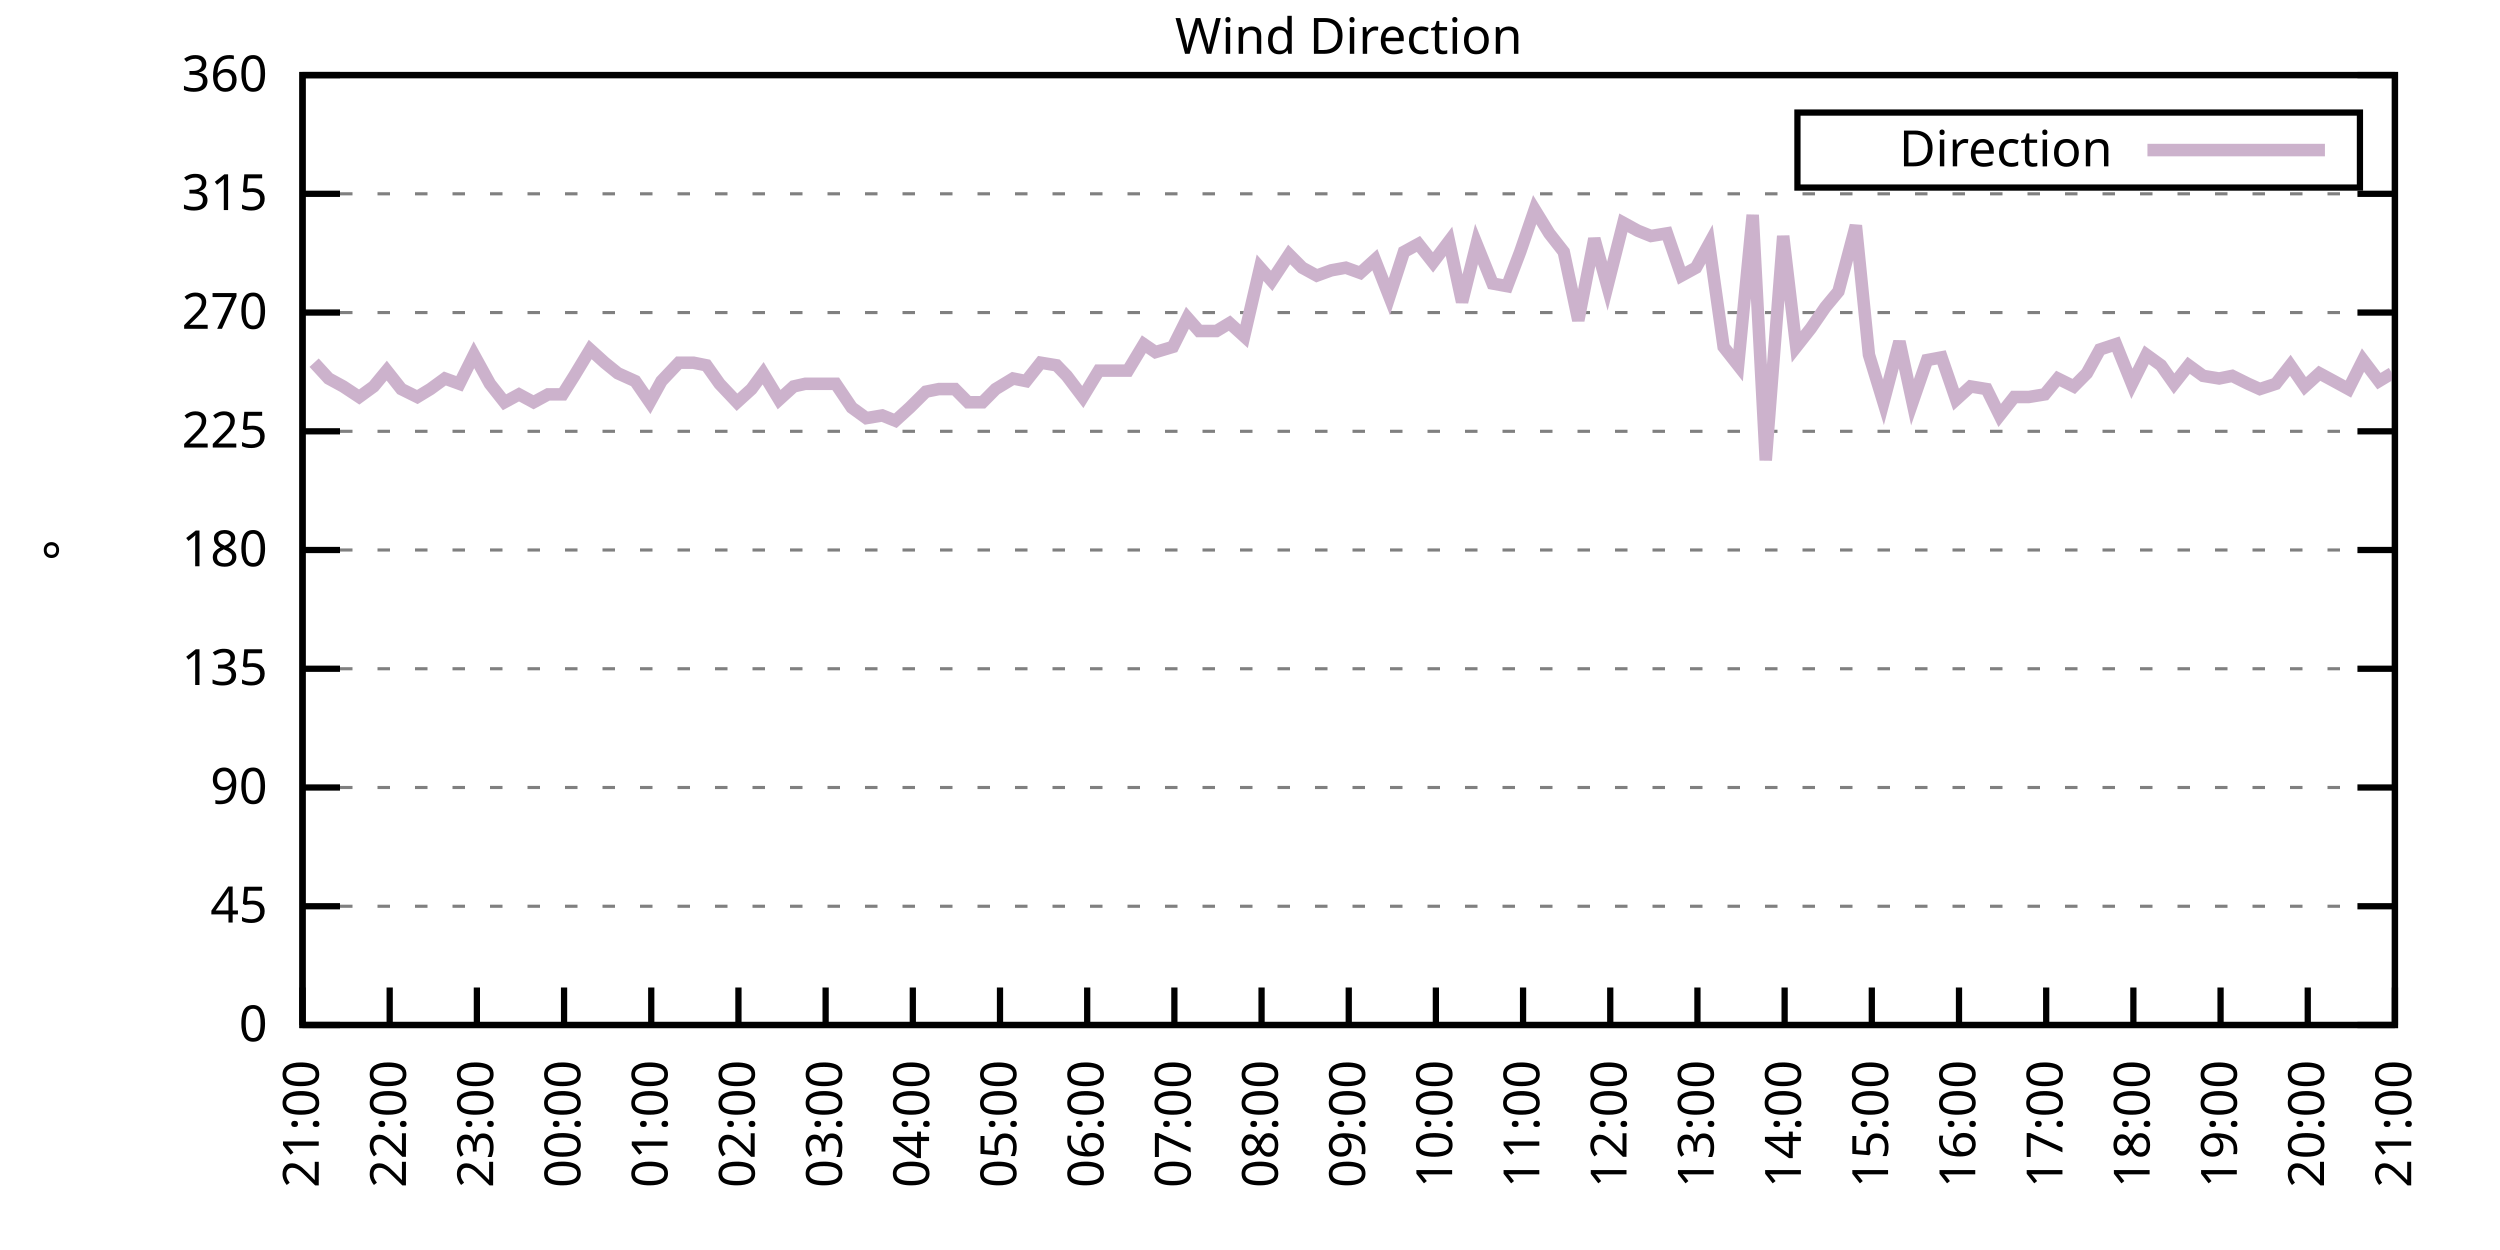
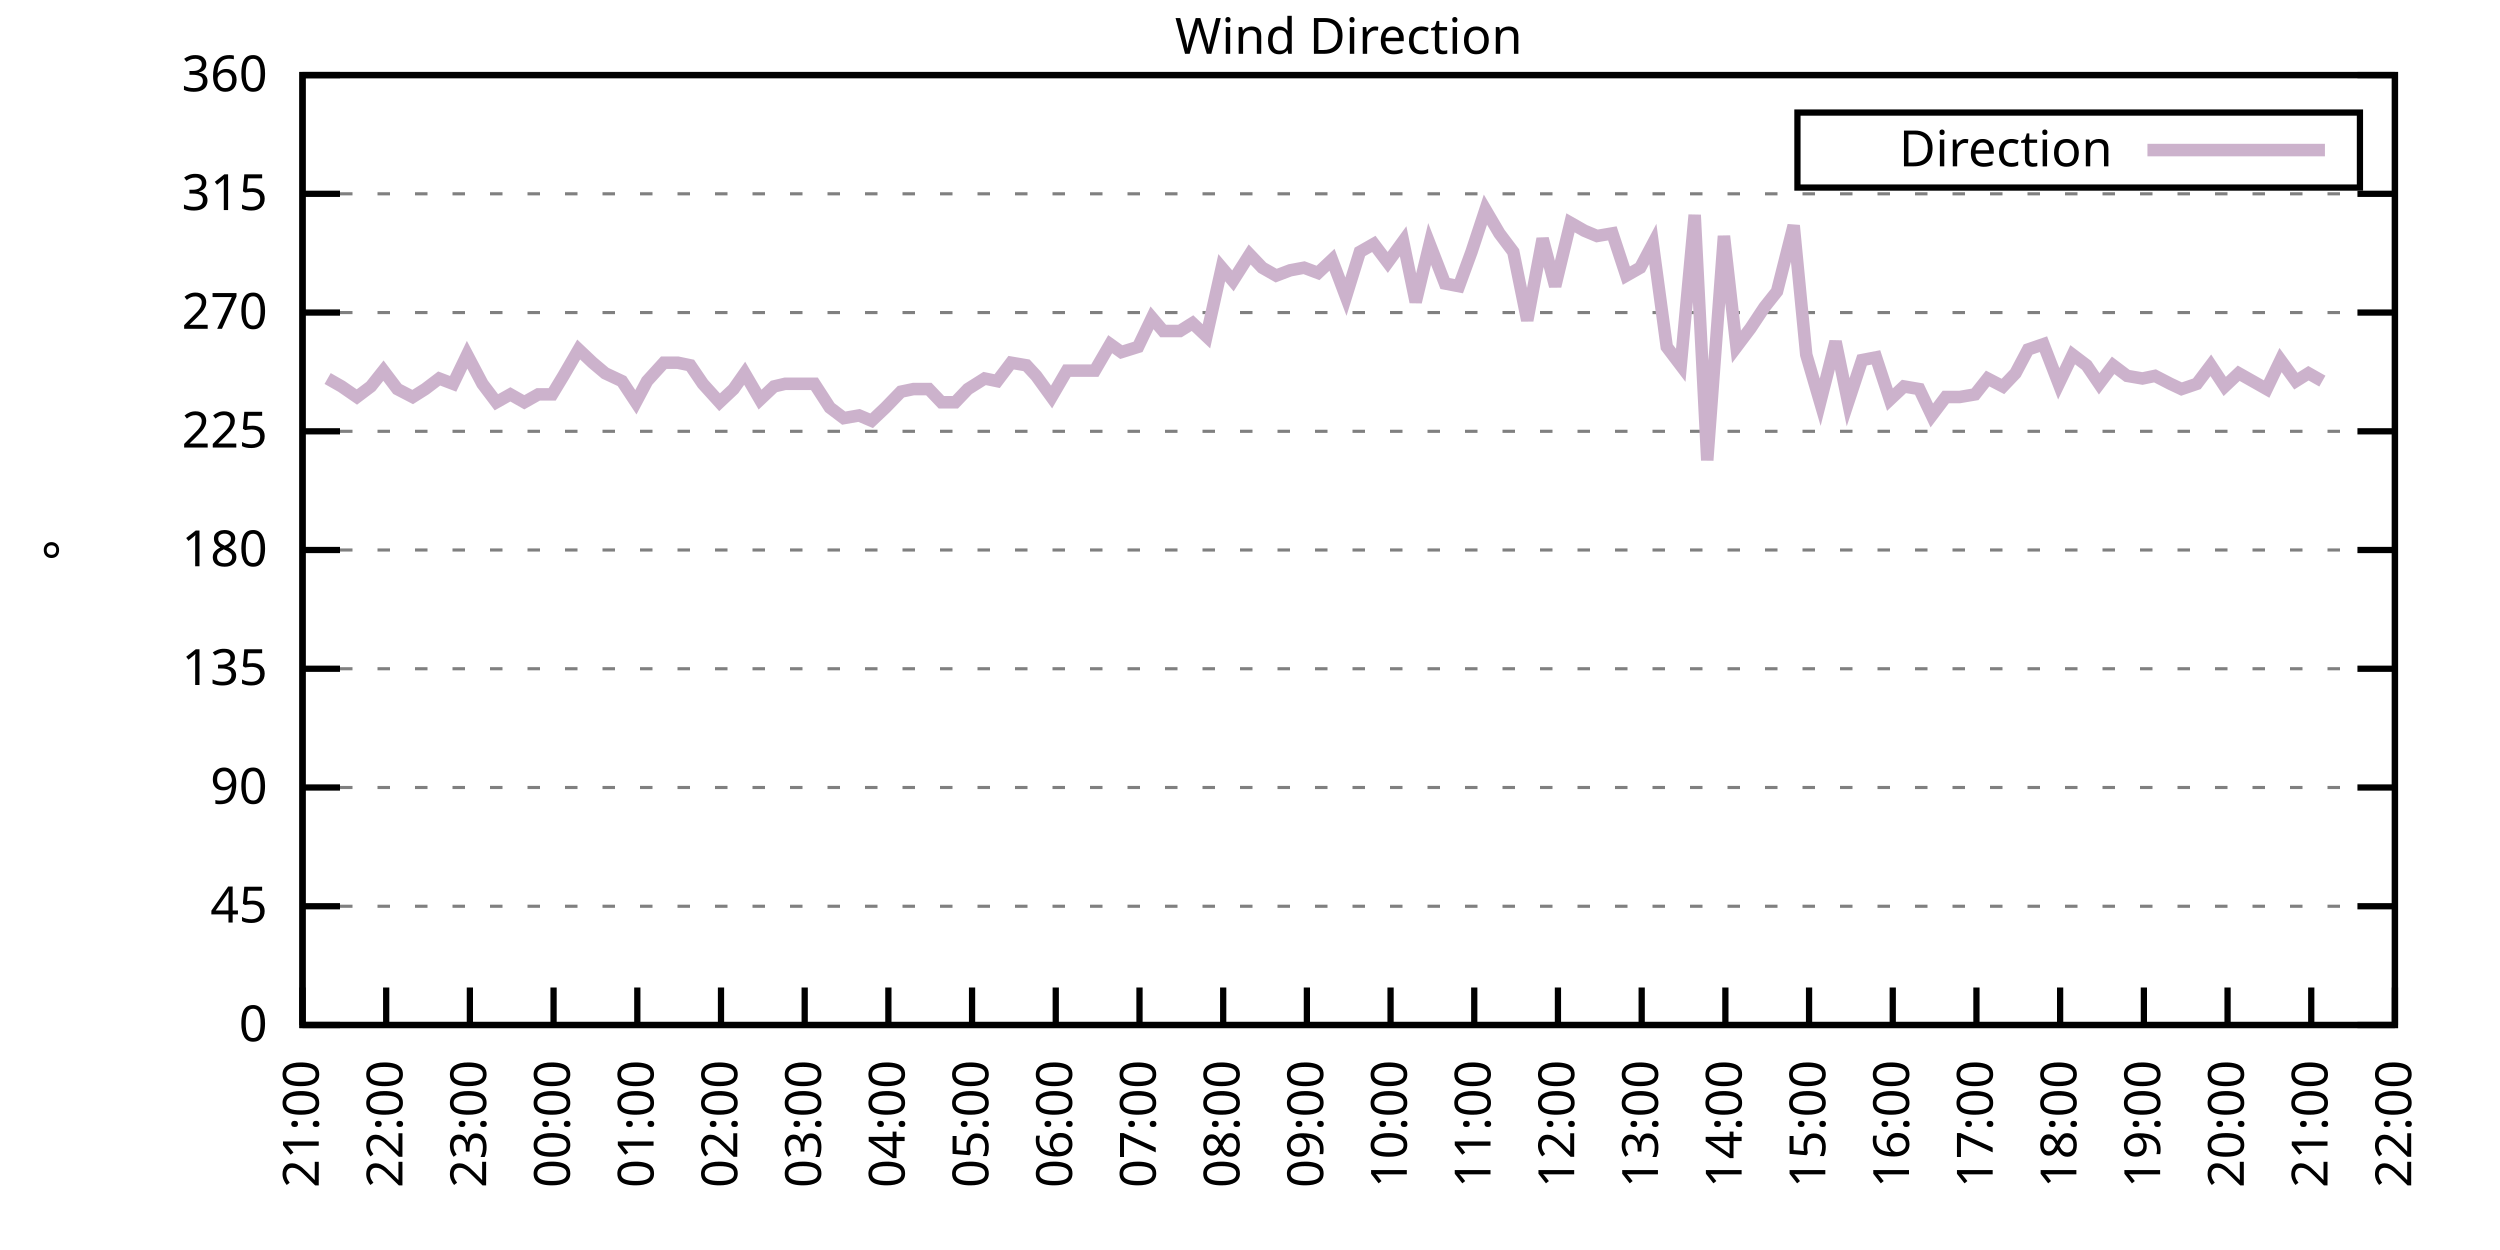
<svg xmlns="http://www.w3.org/2000/svg" xmlns:xlink="http://www.w3.org/1999/xlink" width="400" height="200" viewBox="0 0 400 200">
  <g id="gnuplot_canvas">
    <rect x="0" y="0" width="400" height="200" fill="none" />
    <defs>
      <circle id="gpDot" r="0.5" stroke-width="0.5" stroke="currentColor" />
      <path id="gpPt0" stroke-width="0.333" stroke="currentColor" d="M-1,0 h2 M0,-1 v2" />
      <path id="gpPt1" stroke-width="0.333" stroke="currentColor" d="M-1,-1 L1,1 M1,-1 L-1,1" />
      <path id="gpPt2" stroke-width="0.333" stroke="currentColor" d="M-1,0 L1,0 M0,-1 L0,1 M-1,-1 L1,1 M-1,1 L1,-1" />
      <rect id="gpPt3" stroke-width="0.333" stroke="currentColor" x="-1" y="-1" width="2" height="2" />
      <rect id="gpPt4" stroke-width="0.333" stroke="currentColor" fill="currentColor" x="-1" y="-1" width="2" height="2" />
      <circle id="gpPt5" stroke-width="0.333" stroke="currentColor" cx="0" cy="0" r="1" />
      <use xlink:href="#gpPt5" id="gpPt6" fill="currentColor" stroke="none" />
      <path id="gpPt7" stroke-width="0.333" stroke="currentColor" d="M0,-1.33 L-1.33,0.67 L1.33,0.67 z" />
      <use xlink:href="#gpPt7" id="gpPt8" fill="currentColor" stroke="none" />
      <use xlink:href="#gpPt7" id="gpPt9" stroke="currentColor" transform="rotate(180)" />
      <use xlink:href="#gpPt9" id="gpPt10" fill="currentColor" stroke="none" />
      <use xlink:href="#gpPt3" id="gpPt11" stroke="currentColor" transform="rotate(45)" />
      <use xlink:href="#gpPt11" id="gpPt12" fill="currentColor" stroke="none" />
      <path id="gpPt13" stroke-width="0.333" stroke="currentColor" d="M0,1.330 L1.265,0.411 L0.782,-1.067 L-0.782,-1.076 L-1.265,0.411 z" />
      <use xlink:href="#gpPt13" id="gpPt14" fill="currentColor" stroke="none" />
      <filter id="textbox" filterUnits="objectBoundingBox" x="0" y="0" height="1" width="1">
        <feFlood flood-color="white" flood-opacity="1" result="bgnd" />
        <feComposite in="SourceGraphic" in2="bgnd" operator="atop" />
      </filter>
      <filter id="greybox" filterUnits="objectBoundingBox" x="0" y="0" height="1" width="1">
        <feFlood flood-color="lightgrey" flood-opacity="1" result="grey" />
        <feComposite in="SourceGraphic" in2="grey" operator="atop" />
      </filter>
    </defs>
    <g fill="none" color="white" stroke="currentColor" stroke-width="1.00" stroke-linecap="butt" stroke-linejoin="miter">
</g>
    <g fill="none" color="black" stroke="currentColor" stroke-width="1.00" stroke-linecap="butt" stroke-linejoin="miter">
      <g stroke="none" shape-rendering="crispEdges">
        <polygon fill="rgb(255, 255, 255)" points="48.40,164.00 383.18,164.00 383.18,12.02 48.40,12.02 " />
      </g>
    </g>
    <g fill="none" color="black" stroke="currentColor" stroke-width="1.00" stroke-linecap="butt" stroke-linejoin="miter">
</g>
    <g fill="none" color="black" stroke="black" stroke-width="0.50" stroke-linecap="butt" stroke-linejoin="miter">
</g>
    <g fill="none" color="gray" stroke="currentColor" stroke-width="0.50" stroke-linecap="butt" stroke-linejoin="miter">
      <path stroke="gray" stroke-dasharray="2,4" class="gridline" d="M48.40,164.00 L383.19,164.00  " />
    </g>
    <g fill="none" color="gray" stroke="gray" stroke-width="1.00" stroke-linecap="butt" stroke-linejoin="miter">
</g>
    <g fill="none" color="black" stroke="currentColor" stroke-width="1.00" stroke-linecap="butt" stroke-linejoin="miter">
      <path stroke="black" d="M48.40,164.00 L54.40,164.00 M383.19,164.00 L377.19,164.00  " />
      <g transform="translate(42.80,166.60)" stroke="none" fill="black" font-family="Sans" font-size="8.00" text-anchor="end">
        <text>
          <tspan font-family="Sans"> 0</tspan>
        </text>
      </g>
    </g>
    <g fill="none" color="black" stroke="currentColor" stroke-width="1.00" stroke-linecap="butt" stroke-linejoin="miter">
</g>
    <g fill="none" color="black" stroke="black" stroke-width="0.50" stroke-linecap="butt" stroke-linejoin="miter">
</g>
    <g fill="none" color="gray" stroke="currentColor" stroke-width="0.50" stroke-linecap="butt" stroke-linejoin="miter">
      <path stroke="gray" stroke-dasharray="2,4" class="gridline" d="M48.40,145.00 L383.19,145.00  " />
    </g>
    <g fill="none" color="gray" stroke="gray" stroke-width="1.00" stroke-linecap="butt" stroke-linejoin="miter">
</g>
    <g fill="none" color="black" stroke="currentColor" stroke-width="1.00" stroke-linecap="butt" stroke-linejoin="miter">
      <path stroke="black" d="M48.40,145.00 L54.40,145.00 M383.19,145.00 L377.19,145.00  " />
      <g transform="translate(42.80,147.60)" stroke="none" fill="black" font-family="Sans" font-size="8.00" text-anchor="end">
        <text>
          <tspan font-family="Sans"> 45</tspan>
        </text>
      </g>
    </g>
    <g fill="none" color="black" stroke="currentColor" stroke-width="1.00" stroke-linecap="butt" stroke-linejoin="miter">
</g>
    <g fill="none" color="black" stroke="black" stroke-width="0.50" stroke-linecap="butt" stroke-linejoin="miter">
</g>
    <g fill="none" color="gray" stroke="currentColor" stroke-width="0.50" stroke-linecap="butt" stroke-linejoin="miter">
      <path stroke="gray" stroke-dasharray="2,4" class="gridline" d="M48.40,126.00 L383.19,126.00  " />
    </g>
    <g fill="none" color="gray" stroke="gray" stroke-width="1.00" stroke-linecap="butt" stroke-linejoin="miter">
</g>
    <g fill="none" color="black" stroke="currentColor" stroke-width="1.00" stroke-linecap="butt" stroke-linejoin="miter">
      <path stroke="black" d="M48.40,126.00 L54.40,126.00 M383.19,126.00 L377.19,126.00  " />
      <g transform="translate(42.80,128.60)" stroke="none" fill="black" font-family="Sans" font-size="8.00" text-anchor="end">
        <text>
          <tspan font-family="Sans"> 90</tspan>
        </text>
      </g>
    </g>
    <g fill="none" color="black" stroke="currentColor" stroke-width="1.00" stroke-linecap="butt" stroke-linejoin="miter">
</g>
    <g fill="none" color="black" stroke="black" stroke-width="0.50" stroke-linecap="butt" stroke-linejoin="miter">
</g>
    <g fill="none" color="gray" stroke="currentColor" stroke-width="0.50" stroke-linecap="butt" stroke-linejoin="miter">
      <path stroke="gray" stroke-dasharray="2,4" class="gridline" d="M48.40,107.00 L383.19,107.00  " />
    </g>
    <g fill="none" color="gray" stroke="gray" stroke-width="1.00" stroke-linecap="butt" stroke-linejoin="miter">
</g>
    <g fill="none" color="black" stroke="currentColor" stroke-width="1.00" stroke-linecap="butt" stroke-linejoin="miter">
      <path stroke="black" d="M48.40,107.00 L54.40,107.00 M383.19,107.00 L377.19,107.00  " />
      <g transform="translate(42.80,109.60)" stroke="none" fill="black" font-family="Sans" font-size="8.00" text-anchor="end">
        <text>
          <tspan font-family="Sans"> 135</tspan>
        </text>
      </g>
    </g>
    <g fill="none" color="black" stroke="currentColor" stroke-width="1.00" stroke-linecap="butt" stroke-linejoin="miter">
</g>
    <g fill="none" color="black" stroke="black" stroke-width="0.50" stroke-linecap="butt" stroke-linejoin="miter">
</g>
    <g fill="none" color="gray" stroke="currentColor" stroke-width="0.50" stroke-linecap="butt" stroke-linejoin="miter">
      <path stroke="gray" stroke-dasharray="2,4" class="gridline" d="M48.40,88.00 L383.19,88.00  " />
    </g>
    <g fill="none" color="gray" stroke="gray" stroke-width="1.00" stroke-linecap="butt" stroke-linejoin="miter">
</g>
    <g fill="none" color="black" stroke="currentColor" stroke-width="1.00" stroke-linecap="butt" stroke-linejoin="miter">
      <path stroke="black" d="M48.40,88.00 L54.40,88.00 M383.19,88.00 L377.19,88.00  " />
      <g transform="translate(42.80,90.60)" stroke="none" fill="black" font-family="Sans" font-size="8.00" text-anchor="end">
        <text>
          <tspan font-family="Sans"> 180</tspan>
        </text>
      </g>
    </g>
    <g fill="none" color="black" stroke="currentColor" stroke-width="1.00" stroke-linecap="butt" stroke-linejoin="miter">
</g>
    <g fill="none" color="black" stroke="black" stroke-width="0.50" stroke-linecap="butt" stroke-linejoin="miter">
</g>
    <g fill="none" color="gray" stroke="currentColor" stroke-width="0.50" stroke-linecap="butt" stroke-linejoin="miter">
      <path stroke="gray" stroke-dasharray="2,4" class="gridline" d="M48.40,69.01 L383.19,69.01  " />
    </g>
    <g fill="none" color="gray" stroke="gray" stroke-width="1.00" stroke-linecap="butt" stroke-linejoin="miter">
</g>
    <g fill="none" color="black" stroke="currentColor" stroke-width="1.00" stroke-linecap="butt" stroke-linejoin="miter">
      <path stroke="black" d="M48.40,69.01 L54.40,69.01 M383.19,69.01 L377.19,69.01  " />
      <g transform="translate(42.80,71.61)" stroke="none" fill="black" font-family="Sans" font-size="8.00" text-anchor="end">
        <text>
          <tspan font-family="Sans"> 225</tspan>
        </text>
      </g>
    </g>
    <g fill="none" color="black" stroke="currentColor" stroke-width="1.00" stroke-linecap="butt" stroke-linejoin="miter">
</g>
    <g fill="none" color="black" stroke="black" stroke-width="0.50" stroke-linecap="butt" stroke-linejoin="miter">
</g>
    <g fill="none" color="gray" stroke="currentColor" stroke-width="0.50" stroke-linecap="butt" stroke-linejoin="miter">
      <path stroke="gray" stroke-dasharray="2,4" class="gridline" d="M48.40,50.01 L383.19,50.01  " />
    </g>
    <g fill="none" color="gray" stroke="gray" stroke-width="1.00" stroke-linecap="butt" stroke-linejoin="miter">
</g>
    <g fill="none" color="black" stroke="currentColor" stroke-width="1.00" stroke-linecap="butt" stroke-linejoin="miter">
      <path stroke="black" d="M48.40,50.01 L54.40,50.01 M383.19,50.01 L377.19,50.01  " />
      <g transform="translate(42.80,52.61)" stroke="none" fill="black" font-family="Sans" font-size="8.00" text-anchor="end">
        <text>
          <tspan font-family="Sans"> 270</tspan>
        </text>
      </g>
    </g>
    <g fill="none" color="black" stroke="currentColor" stroke-width="1.00" stroke-linecap="butt" stroke-linejoin="miter">
</g>
    <g fill="none" color="black" stroke="black" stroke-width="0.50" stroke-linecap="butt" stroke-linejoin="miter">
</g>
    <g fill="none" color="gray" stroke="currentColor" stroke-width="0.50" stroke-linecap="butt" stroke-linejoin="miter">
      <path stroke="gray" stroke-dasharray="2,4" class="gridline" d="M48.40,31.01 L383.19,31.01  " />
    </g>
    <g fill="none" color="gray" stroke="gray" stroke-width="1.00" stroke-linecap="butt" stroke-linejoin="miter">
</g>
    <g fill="none" color="black" stroke="currentColor" stroke-width="1.00" stroke-linecap="butt" stroke-linejoin="miter">
      <path stroke="black" d="M48.40,31.01 L54.40,31.01 M383.19,31.01 L377.19,31.01  " />
      <g transform="translate(42.80,33.61)" stroke="none" fill="black" font-family="Sans" font-size="8.00" text-anchor="end">
        <text>
          <tspan font-family="Sans"> 315</tspan>
        </text>
      </g>
    </g>
    <g fill="none" color="black" stroke="currentColor" stroke-width="1.00" stroke-linecap="butt" stroke-linejoin="miter">
</g>
    <g fill="none" color="black" stroke="black" stroke-width="0.50" stroke-linecap="butt" stroke-linejoin="miter">
</g>
    <g fill="none" color="gray" stroke="currentColor" stroke-width="0.50" stroke-linecap="butt" stroke-linejoin="miter">
      <path stroke="gray" stroke-dasharray="2,4" class="gridline" d="M48.40,12.01 L383.19,12.01  " />
    </g>
    <g fill="none" color="gray" stroke="gray" stroke-width="1.00" stroke-linecap="butt" stroke-linejoin="miter">
</g>
    <g fill="none" color="black" stroke="currentColor" stroke-width="1.00" stroke-linecap="butt" stroke-linejoin="miter">
      <path stroke="black" d="M48.40,12.01 L54.40,12.01 M383.19,12.01 L377.19,12.01  " />
      <g transform="translate(42.80,14.61)" stroke="none" fill="black" font-family="Sans" font-size="8.00" text-anchor="end">
        <text>
          <tspan font-family="Sans"> 360</tspan>
        </text>
      </g>
    </g>
    <g fill="none" color="black" stroke="currentColor" stroke-width="1.00" stroke-linecap="butt" stroke-linejoin="miter">
      <path stroke="black" d="M48.40,164.00 L48.40,158.00  " />
      <g transform="translate(51.00,169.60) rotate(270.00)" stroke="none" fill="black" font-family="Sans" font-size="8.00" text-anchor="end">
        <text>
          <tspan font-family="Sans">21:00</tspan>
        </text>
      </g>
    </g>
    <g fill="none" color="black" stroke="currentColor" stroke-width="1.00" stroke-linecap="butt" stroke-linejoin="miter">
-       <path stroke="black" d="M62.35,164.00 L62.35,158.00  " />
-       <g transform="translate(64.95,169.60) rotate(270.00)" stroke="none" fill="black" font-family="Sans" font-size="8.00" text-anchor="end">
+       <path stroke="black" d="M61.79,164.00 L61.79,158.00  " />
+       <g transform="translate(64.39,169.60) rotate(270.00)" stroke="none" fill="black" font-family="Sans" font-size="8.00" text-anchor="end">
        <text>
          <tspan font-family="Sans">22:00</tspan>
        </text>
      </g>
    </g>
    <g fill="none" color="black" stroke="currentColor" stroke-width="1.00" stroke-linecap="butt" stroke-linejoin="miter">
-       <path stroke="black" d="M76.30,164.00 L76.30,158.00  " />
-       <g transform="translate(78.90,169.60) rotate(270.00)" stroke="none" fill="black" font-family="Sans" font-size="8.00" text-anchor="end">
+       <path stroke="black" d="M75.18,164.00 L75.18,158.00  " />
+       <g transform="translate(77.78,169.60) rotate(270.00)" stroke="none" fill="black" font-family="Sans" font-size="8.00" text-anchor="end">
        <text>
          <tspan font-family="Sans">23:00</tspan>
        </text>
      </g>
    </g>
    <g fill="none" color="black" stroke="currentColor" stroke-width="1.00" stroke-linecap="butt" stroke-linejoin="miter">
-       <path stroke="black" d="M90.25,164.00 L90.25,158.00  " />
-       <g transform="translate(92.85,169.60) rotate(270.00)" stroke="none" fill="black" font-family="Sans" font-size="8.00" text-anchor="end">
+       <path stroke="black" d="M88.57,164.00 L88.57,158.00  " />
+       <g transform="translate(91.17,169.60) rotate(270.00)" stroke="none" fill="black" font-family="Sans" font-size="8.00" text-anchor="end">
        <text>
          <tspan font-family="Sans">00:00</tspan>
        </text>
      </g>
    </g>
    <g fill="none" color="black" stroke="currentColor" stroke-width="1.00" stroke-linecap="butt" stroke-linejoin="miter">
-       <path stroke="black" d="M104.20,164.00 L104.20,158.00  " />
-       <g transform="translate(106.80,169.60) rotate(270.00)" stroke="none" fill="black" font-family="Sans" font-size="8.00" text-anchor="end">
+       <path stroke="black" d="M101.97,164.00 L101.97,158.00  " />
+       <g transform="translate(104.57,169.60) rotate(270.00)" stroke="none" fill="black" font-family="Sans" font-size="8.00" text-anchor="end">
        <text>
          <tspan font-family="Sans">01:00</tspan>
        </text>
      </g>
    </g>
    <g fill="none" color="black" stroke="currentColor" stroke-width="1.00" stroke-linecap="butt" stroke-linejoin="miter">
-       <path stroke="black" d="M118.15,164.00 L118.15,158.00  " />
-       <g transform="translate(120.75,169.60) rotate(270.00)" stroke="none" fill="black" font-family="Sans" font-size="8.00" text-anchor="end">
+       <path stroke="black" d="M115.36,164.00 L115.36,158.00  " />
+       <g transform="translate(117.96,169.60) rotate(270.00)" stroke="none" fill="black" font-family="Sans" font-size="8.00" text-anchor="end">
        <text>
          <tspan font-family="Sans">02:00</tspan>
        </text>
      </g>
    </g>
    <g fill="none" color="black" stroke="currentColor" stroke-width="1.00" stroke-linecap="butt" stroke-linejoin="miter">
-       <path stroke="black" d="M132.10,164.00 L132.10,158.00  " />
-       <g transform="translate(134.70,169.60) rotate(270.00)" stroke="none" fill="black" font-family="Sans" font-size="8.00" text-anchor="end">
+       <path stroke="black" d="M128.75,164.00 L128.75,158.00  " />
+       <g transform="translate(131.35,169.60) rotate(270.00)" stroke="none" fill="black" font-family="Sans" font-size="8.00" text-anchor="end">
        <text>
          <tspan font-family="Sans">03:00</tspan>
        </text>
      </g>
    </g>
    <g fill="none" color="black" stroke="currentColor" stroke-width="1.00" stroke-linecap="butt" stroke-linejoin="miter">
-       <path stroke="black" d="M146.05,164.00 L146.05,158.00  " />
-       <g transform="translate(148.65,169.60) rotate(270.00)" stroke="none" fill="black" font-family="Sans" font-size="8.00" text-anchor="end">
+       <path stroke="black" d="M142.14,164.00 L142.14,158.00  " />
+       <g transform="translate(144.74,169.60) rotate(270.00)" stroke="none" fill="black" font-family="Sans" font-size="8.00" text-anchor="end">
        <text>
          <tspan font-family="Sans">04:00</tspan>
        </text>
      </g>
    </g>
    <g fill="none" color="black" stroke="currentColor" stroke-width="1.00" stroke-linecap="butt" stroke-linejoin="miter">
-       <path stroke="black" d="M160.00,164.00 L160.00,158.00  " />
-       <g transform="translate(162.60,169.60) rotate(270.00)" stroke="none" fill="black" font-family="Sans" font-size="8.00" text-anchor="end">
+       <path stroke="black" d="M155.53,164.00 L155.53,158.00  " />
+       <g transform="translate(158.13,169.60) rotate(270.00)" stroke="none" fill="black" font-family="Sans" font-size="8.00" text-anchor="end">
        <text>
          <tspan font-family="Sans">05:00</tspan>
        </text>
      </g>
    </g>
    <g fill="none" color="black" stroke="currentColor" stroke-width="1.00" stroke-linecap="butt" stroke-linejoin="miter">
-       <path stroke="black" d="M173.95,164.00 L173.95,158.00  " />
-       <g transform="translate(176.55,169.60) rotate(270.00)" stroke="none" fill="black" font-family="Sans" font-size="8.00" text-anchor="end">
+       <path stroke="black" d="M168.92,164.00 L168.92,158.00  " />
+       <g transform="translate(171.52,169.60) rotate(270.00)" stroke="none" fill="black" font-family="Sans" font-size="8.00" text-anchor="end">
        <text>
          <tspan font-family="Sans">06:00</tspan>
        </text>
      </g>
    </g>
    <g fill="none" color="black" stroke="currentColor" stroke-width="1.00" stroke-linecap="butt" stroke-linejoin="miter">
-       <path stroke="black" d="M187.90,164.00 L187.90,158.00  " />
-       <g transform="translate(190.50,169.60) rotate(270.00)" stroke="none" fill="black" font-family="Sans" font-size="8.00" text-anchor="end">
+       <path stroke="black" d="M182.32,164.00 L182.32,158.00  " />
+       <g transform="translate(184.92,169.60) rotate(270.00)" stroke="none" fill="black" font-family="Sans" font-size="8.00" text-anchor="end">
        <text>
          <tspan font-family="Sans">07:00</tspan>
        </text>
      </g>
    </g>
    <g fill="none" color="black" stroke="currentColor" stroke-width="1.00" stroke-linecap="butt" stroke-linejoin="miter">
-       <path stroke="black" d="M201.85,164.00 L201.85,158.00  " />
-       <g transform="translate(204.45,169.60) rotate(270.00)" stroke="none" fill="black" font-family="Sans" font-size="8.00" text-anchor="end">
+       <path stroke="black" d="M195.71,164.00 L195.71,158.00  " />
+       <g transform="translate(198.31,169.60) rotate(270.00)" stroke="none" fill="black" font-family="Sans" font-size="8.00" text-anchor="end">
        <text>
          <tspan font-family="Sans">08:00</tspan>
        </text>
      </g>
    </g>
    <g fill="none" color="black" stroke="currentColor" stroke-width="1.00" stroke-linecap="butt" stroke-linejoin="miter">
-       <path stroke="black" d="M215.80,164.00 L215.80,158.00  " />
-       <g transform="translate(218.40,169.60) rotate(270.00)" stroke="none" fill="black" font-family="Sans" font-size="8.00" text-anchor="end">
+       <path stroke="black" d="M209.10,164.00 L209.10,158.00  " />
+       <g transform="translate(211.70,169.60) rotate(270.00)" stroke="none" fill="black" font-family="Sans" font-size="8.00" text-anchor="end">
        <text>
          <tspan font-family="Sans">09:00</tspan>
        </text>
      </g>
    </g>
    <g fill="none" color="black" stroke="currentColor" stroke-width="1.00" stroke-linecap="butt" stroke-linejoin="miter">
-       <path stroke="black" d="M229.74,164.00 L229.74,158.00  " />
-       <g transform="translate(232.34,169.60) rotate(270.00)" stroke="none" fill="black" font-family="Sans" font-size="8.00" text-anchor="end">
+       <path stroke="black" d="M222.49,164.00 L222.49,158.00  " />
+       <g transform="translate(225.09,169.60) rotate(270.00)" stroke="none" fill="black" font-family="Sans" font-size="8.00" text-anchor="end">
        <text>
          <tspan font-family="Sans">10:00</tspan>
        </text>
      </g>
    </g>
    <g fill="none" color="black" stroke="currentColor" stroke-width="1.00" stroke-linecap="butt" stroke-linejoin="miter">
-       <path stroke="black" d="M243.69,164.00 L243.69,158.00  " />
-       <g transform="translate(246.29,169.60) rotate(270.00)" stroke="none" fill="black" font-family="Sans" font-size="8.00" text-anchor="end">
+       <path stroke="black" d="M235.88,164.00 L235.88,158.00  " />
+       <g transform="translate(238.48,169.60) rotate(270.00)" stroke="none" fill="black" font-family="Sans" font-size="8.00" text-anchor="end">
        <text>
          <tspan font-family="Sans">11:00</tspan>
        </text>
      </g>
    </g>
    <g fill="none" color="black" stroke="currentColor" stroke-width="1.00" stroke-linecap="butt" stroke-linejoin="miter">
-       <path stroke="black" d="M257.64,164.00 L257.64,158.00  " />
-       <g transform="translate(260.24,169.60) rotate(270.00)" stroke="none" fill="black" font-family="Sans" font-size="8.00" text-anchor="end">
+       <path stroke="black" d="M249.27,164.00 L249.27,158.00  " />
+       <g transform="translate(251.87,169.60) rotate(270.00)" stroke="none" fill="black" font-family="Sans" font-size="8.00" text-anchor="end">
        <text>
          <tspan font-family="Sans">12:00</tspan>
        </text>
      </g>
    </g>
    <g fill="none" color="black" stroke="currentColor" stroke-width="1.00" stroke-linecap="butt" stroke-linejoin="miter">
-       <path stroke="black" d="M271.59,164.00 L271.59,158.00  " />
-       <g transform="translate(274.19,169.60) rotate(270.00)" stroke="none" fill="black" font-family="Sans" font-size="8.00" text-anchor="end">
+       <path stroke="black" d="M262.67,164.00 L262.67,158.00  " />
+       <g transform="translate(265.27,169.60) rotate(270.00)" stroke="none" fill="black" font-family="Sans" font-size="8.00" text-anchor="end">
        <text>
          <tspan font-family="Sans">13:00</tspan>
        </text>
      </g>
    </g>
    <g fill="none" color="black" stroke="currentColor" stroke-width="1.00" stroke-linecap="butt" stroke-linejoin="miter">
-       <path stroke="black" d="M285.54,164.00 L285.54,158.00  " />
-       <g transform="translate(288.14,169.60) rotate(270.00)" stroke="none" fill="black" font-family="Sans" font-size="8.00" text-anchor="end">
+       <path stroke="black" d="M276.06,164.00 L276.06,158.00  " />
+       <g transform="translate(278.66,169.60) rotate(270.00)" stroke="none" fill="black" font-family="Sans" font-size="8.00" text-anchor="end">
        <text>
          <tspan font-family="Sans">14:00</tspan>
        </text>
      </g>
    </g>
    <g fill="none" color="black" stroke="currentColor" stroke-width="1.00" stroke-linecap="butt" stroke-linejoin="miter">
-       <path stroke="black" d="M299.49,164.00 L299.49,158.00  " />
-       <g transform="translate(302.09,169.60) rotate(270.00)" stroke="none" fill="black" font-family="Sans" font-size="8.00" text-anchor="end">
+       <path stroke="black" d="M289.45,164.00 L289.45,158.00  " />
+       <g transform="translate(292.05,169.60) rotate(270.00)" stroke="none" fill="black" font-family="Sans" font-size="8.00" text-anchor="end">
        <text>
          <tspan font-family="Sans">15:00</tspan>
        </text>
      </g>
    </g>
    <g fill="none" color="black" stroke="currentColor" stroke-width="1.00" stroke-linecap="butt" stroke-linejoin="miter">
-       <path stroke="black" d="M313.44,164.00 L313.44,158.00  " />
-       <g transform="translate(316.04,169.60) rotate(270.00)" stroke="none" fill="black" font-family="Sans" font-size="8.00" text-anchor="end">
+       <path stroke="black" d="M302.84,164.00 L302.84,158.00  " />
+       <g transform="translate(305.44,169.60) rotate(270.00)" stroke="none" fill="black" font-family="Sans" font-size="8.00" text-anchor="end">
        <text>
          <tspan font-family="Sans">16:00</tspan>
        </text>
      </g>
    </g>
    <g fill="none" color="black" stroke="currentColor" stroke-width="1.00" stroke-linecap="butt" stroke-linejoin="miter">
-       <path stroke="black" d="M327.39,164.00 L327.39,158.00  " />
-       <g transform="translate(329.99,169.60) rotate(270.00)" stroke="none" fill="black" font-family="Sans" font-size="8.00" text-anchor="end">
+       <path stroke="black" d="M316.23,164.00 L316.23,158.00  " />
+       <g transform="translate(318.83,169.60) rotate(270.00)" stroke="none" fill="black" font-family="Sans" font-size="8.00" text-anchor="end">
        <text>
          <tspan font-family="Sans">17:00</tspan>
        </text>
      </g>
    </g>
    <g fill="none" color="black" stroke="currentColor" stroke-width="1.00" stroke-linecap="butt" stroke-linejoin="miter">
-       <path stroke="black" d="M341.34,164.00 L341.34,158.00  " />
-       <g transform="translate(343.94,169.60) rotate(270.00)" stroke="none" fill="black" font-family="Sans" font-size="8.00" text-anchor="end">
+       <path stroke="black" d="M329.62,164.00 L329.62,158.00  " />
+       <g transform="translate(332.22,169.60) rotate(270.00)" stroke="none" fill="black" font-family="Sans" font-size="8.00" text-anchor="end">
        <text>
          <tspan font-family="Sans">18:00</tspan>
        </text>
      </g>
    </g>
    <g fill="none" color="black" stroke="currentColor" stroke-width="1.00" stroke-linecap="butt" stroke-linejoin="miter">
-       <path stroke="black" d="M355.29,164.00 L355.29,158.00  " />
-       <g transform="translate(357.89,169.60) rotate(270.00)" stroke="none" fill="black" font-family="Sans" font-size="8.00" text-anchor="end">
+       <path stroke="black" d="M343.02,164.00 L343.02,158.00  " />
+       <g transform="translate(345.62,169.60) rotate(270.00)" stroke="none" fill="black" font-family="Sans" font-size="8.00" text-anchor="end">
        <text>
          <tspan font-family="Sans">19:00</tspan>
        </text>
      </g>
    </g>
    <g fill="none" color="black" stroke="currentColor" stroke-width="1.00" stroke-linecap="butt" stroke-linejoin="miter">
-       <path stroke="black" d="M369.24,164.00 L369.24,158.00  " />
-       <g transform="translate(371.84,169.60) rotate(270.00)" stroke="none" fill="black" font-family="Sans" font-size="8.00" text-anchor="end">
+       <path stroke="black" d="M356.41,164.00 L356.41,158.00  " />
+       <g transform="translate(359.01,169.60) rotate(270.00)" stroke="none" fill="black" font-family="Sans" font-size="8.00" text-anchor="end">
        <text>
          <tspan font-family="Sans">20:00</tspan>
+         </text>
+       </g>
+     </g>
+     <g fill="none" color="black" stroke="currentColor" stroke-width="1.00" stroke-linecap="butt" stroke-linejoin="miter">
+       <path stroke="black" d="M369.80,164.00 L369.80,158.00  " />
+       <g transform="translate(372.40,169.60) rotate(270.00)" stroke="none" fill="black" font-family="Sans" font-size="8.00" text-anchor="end">
+         <text>
+           <tspan font-family="Sans">21:00</tspan>
        </text>
      </g>
    </g>
    <g fill="none" color="black" stroke="currentColor" stroke-width="1.00" stroke-linecap="butt" stroke-linejoin="miter">
      <path stroke="black" d="M383.19,164.00 L383.19,158.00  " />
      <g transform="translate(385.79,169.60) rotate(270.00)" stroke="none" fill="black" font-family="Sans" font-size="8.00" text-anchor="end">
        <text>
-           <tspan font-family="Sans">21:00</tspan>
+           <tspan font-family="Sans">22:00</tspan>
        </text>
      </g>
    </g>
    <g fill="none" color="black" stroke="currentColor" stroke-width="1.00" stroke-linecap="butt" stroke-linejoin="miter">
</g>
    <g fill="none" color="black" stroke="currentColor" stroke-width="1.00" stroke-linecap="butt" stroke-linejoin="miter">
      <path stroke="black" d="M48.40,12.01 L48.40,164.00 L383.19,164.00 L383.19,12.01 L48.40,12.01 Z  " />
    </g>
    <g fill="none" color="black" stroke="currentColor" stroke-width="1.00" stroke-linecap="butt" stroke-linejoin="miter">
</g>
    <g fill="none" color="black" stroke="currentColor" stroke-width="1.00" stroke-linecap="butt" stroke-linejoin="miter">
      <path stroke="black" d="M287.59,30.01 L287.59,18.01 L377.59,18.01 L377.59,30.01 L287.59,30.01 Z  " />
    </g>
    <g id="Wind_direction_plot_1">
      <g fill="none" color="white" stroke="black" stroke-width="2.00" stroke-linecap="butt" stroke-linejoin="miter">
</g>
      <g fill="none" color="black" stroke="currentColor" stroke-width="2.00" stroke-linecap="butt" stroke-linejoin="miter">
        <g transform="translate(337.99,26.61)" stroke="none" fill="black" font-family="Sans" font-size="8.00" text-anchor="end">
          <text>
            <tspan font-family="Sans">Direction</tspan>
          </text>
        </g>
      </g>
      <g fill="none" color="black" stroke="currentColor" stroke-width="2.00" stroke-linecap="butt" stroke-linejoin="miter">
-         <path stroke="rgb(204, 178, 204)" d="M343.59,24.01 L371.99,24.01 M50.26,58.03 L52.58,60.56 L54.91,61.83 L57.47,63.52 L59.79,61.83 L61.88,59.30   L64.21,62.25 L66.77,63.52 L68.86,62.25 L71.18,60.56 L73.51,61.41 L75.83,56.76 L78.39,61.41 L80.72,64.36   L83.04,63.10 L85.37,64.36 L87.69,63.10 L90.02,63.10 L91.88,60.14 L94.43,55.92 L96.76,58.03 L98.85,59.72   L101.64,60.98 L103.97,64.36 L105.83,60.98 L108.62,58.03 L110.94,58.03 L113.03,58.45 L115.13,61.41 L117.92,64.36   L120.24,62.25 L122.10,59.72 L124.66,63.94 L126.98,61.83 L128.84,61.41 L131.87,61.41 L133.72,61.41 L136.28,65.21   L138.61,66.90 L141.16,66.47 L143.26,67.32 L145.58,65.21 L148.14,62.67 L150.23,62.25 L152.79,62.25 L154.88,64.36   L157.21,64.36 L159.30,62.25 L162.09,60.56 L164.18,60.98 L166.51,58.03 L169.06,58.45 L170.69,60.14 L173.25,63.52   L175.81,59.30 L178.13,59.30 L180.46,59.30 L183.01,55.07 L184.87,56.34 L187.66,55.50 L189.99,50.85 L191.85,52.96   L194.64,52.96 L196.73,51.70 L199.06,53.81 L201.61,42.83 L203.47,44.94 L206.26,40.72 L208.36,42.83 L210.68,44.10   L213.01,43.25 L215.33,42.83 L217.65,43.67 L219.98,41.56 L222.30,47.47 L224.63,40.30 L226.95,39.03 L229.28,41.99   L231.84,38.61 L233.93,48.32 L236.25,39.03 L238.81,45.36 L241.14,45.79 L243.23,40.30 L245.55,33.54 L247.88,37.34   L250.20,40.30 L252.53,51.27 L255.09,38.19 L257.18,45.79 L259.74,35.65 L262.06,36.92 L264.15,37.76 L266.71,37.34   L269.04,44.10 L271.36,42.83 L273.45,39.03 L275.78,55.50 L278.10,58.45 L280.43,34.39 L282.52,73.65 L285.31,37.76   L287.40,55.50 L289.73,52.54 L292.05,49.16 L294.15,46.63 L296.94,36.08 L299.03,56.76 L301.35,64.36 L303.91,54.65   L306.00,64.36 L308.33,57.61 L310.65,57.18 L312.98,63.94 L315.30,61.83 L317.86,62.25 L319.95,66.47 L322.28,63.52   L324.60,63.52 L327.16,63.10 L329.25,60.56 L331.81,61.83 L333.90,59.72 L335.99,55.92 L338.55,55.07 L341.11,61.41   L343.43,56.76 L345.76,58.45 L347.85,61.41 L350.18,58.45 L352.50,60.14 L355.06,60.56 L357.15,60.14 L359.71,61.41   L361.57,62.25 L364.13,61.41 L366.45,58.45 L368.78,61.83 L371.10,59.72 L373.43,60.98 L375.75,62.25 L378.08,57.61   L380.63,60.98 L382.73,59.72  " />
+         <path stroke="rgb(204, 178, 204)" d="M343.59,24.01 L371.99,24.01 M52.42,60.56 L54.65,61.83 L57.10,63.52 L59.34,61.83 L61.35,59.30 L63.58,62.25   L66.03,63.52 L68.04,62.25 L70.27,60.56 L72.50,61.41 L74.74,56.76 L77.19,61.41 L79.42,64.36 L81.66,63.10   L83.89,64.36 L86.12,63.10 L88.35,63.10 L90.14,60.14 L92.59,55.92 L94.82,58.03 L96.83,59.72 L99.51,60.98   L101.74,64.36 L103.53,60.98 L106.21,58.03 L108.44,58.03 L110.45,58.45 L112.46,61.41 L115.13,64.36 L117.37,62.25   L119.15,59.72 L121.61,63.94 L123.84,61.83 L125.62,61.41 L128.53,61.41 L130.31,61.41 L132.77,65.21 L135.00,66.90   L137.45,66.47 L139.46,67.32 L141.69,65.21 L144.15,62.67 L146.16,62.25 L148.61,62.25 L150.62,64.36 L152.85,64.36   L154.86,62.25 L157.54,60.56 L159.55,60.98 L161.78,58.03 L164.24,58.45 L165.80,60.14 L168.25,63.52 L170.71,59.30   L172.94,59.30 L175.17,59.30 L177.63,55.07 L179.41,56.34 L182.09,55.50 L184.32,50.85 L186.11,52.96 L188.79,52.96   L190.80,51.70 L193.03,53.81 L195.48,42.83 L197.27,44.94 L199.95,40.72 L201.96,42.83 L204.19,44.10 L206.42,43.25   L208.65,42.83 L210.88,43.67 L213.12,41.56 L215.35,47.47 L217.58,40.30 L219.81,39.03 L222.04,41.99 L224.50,38.61   L226.51,48.32 L228.74,39.03 L231.20,45.36 L233.43,45.79 L235.44,40.30 L237.67,33.54 L239.90,37.34 L242.13,40.30   L244.36,51.27 L246.82,38.19 L248.83,45.79 L251.28,35.65 L253.51,36.92 L255.52,37.76 L257.98,37.34 L260.21,44.10   L262.44,42.83 L264.45,39.03 L266.68,55.50 L268.92,58.45 L271.15,34.39 L273.16,73.65 L275.83,37.76 L277.84,55.50   L280.07,52.54 L282.31,49.16 L284.32,46.63 L286.99,36.08 L289.00,56.76 L291.23,64.36 L293.69,54.65 L295.70,64.36   L297.93,57.61 L300.16,57.18 L302.39,63.94 L304.63,61.83 L307.08,62.25 L309.09,66.47 L311.32,63.52 L313.55,63.52   L316.01,63.10 L318.02,60.56 L320.47,61.83 L322.48,59.72 L324.49,55.92 L326.95,55.07 L329.40,61.41 L331.63,56.76   L333.86,58.45 L335.87,61.41 L338.10,58.45 L340.34,60.14 L342.79,60.56 L344.80,60.14 L347.26,61.41 L349.04,62.25   L351.50,61.41 L353.73,58.45 L355.96,61.83 L358.19,59.72 L360.42,60.98 L362.66,62.25 L364.89,57.61 L367.34,60.98   L369.35,59.72 L371.58,60.98  " />
      </g>
    </g>
    <g fill="none" color="black" stroke="currentColor" stroke-width="2.00" stroke-linecap="butt" stroke-linejoin="miter">
</g>
    <g fill="none" color="black" stroke="black" stroke-width="1.00" stroke-linecap="butt" stroke-linejoin="miter">
</g>
    <g fill="none" color="black" stroke="currentColor" stroke-width="1.00" stroke-linecap="butt" stroke-linejoin="miter">
      <path stroke="black" d="M48.40,12.01 L48.40,164.00 L383.19,164.00 L383.19,12.01 L48.40,12.01 Z  " />
      <g transform="translate(12.80,88.01) rotate(270.00)" stroke="none" fill="black" font-family="Sans" font-size="8.00" text-anchor="middle">
        <text>
          <tspan font-family="Sans">°</tspan>
        </text>
      </g>
    </g>
    <g fill="none" color="black" stroke="currentColor" stroke-width="1.00" stroke-linecap="butt" stroke-linejoin="miter">
</g>
    <g fill="none" color="black" stroke="currentColor" stroke-width="1.00" stroke-linecap="butt" stroke-linejoin="miter">
      <g transform="translate(215.79,8.61)" stroke="none" fill="black" font-family="Sans" font-size="8.00" text-anchor="middle">
        <text>
          <tspan font-family="Sans">Wind Direction</tspan>
        </text>
      </g>
    </g>
    <g fill="none" color="black" stroke="currentColor" stroke-width="1.00" stroke-linecap="butt" stroke-linejoin="miter">
</g>
  </g>
</svg>
